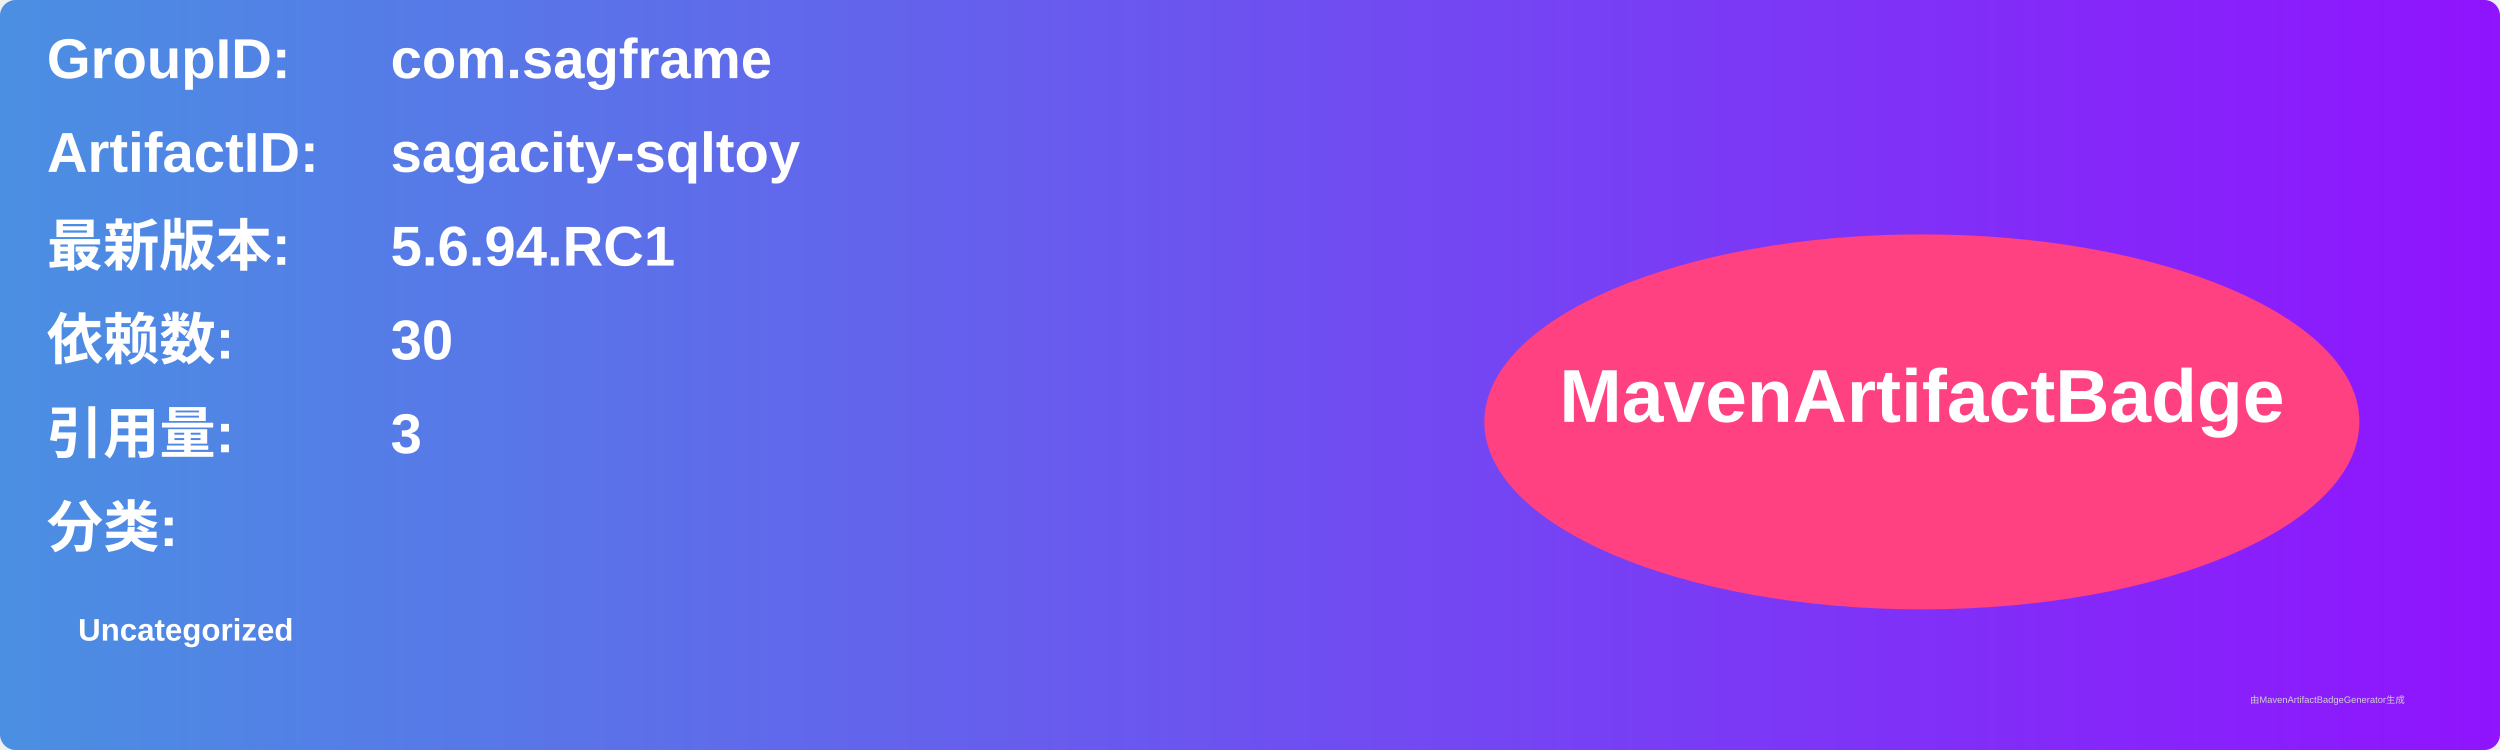
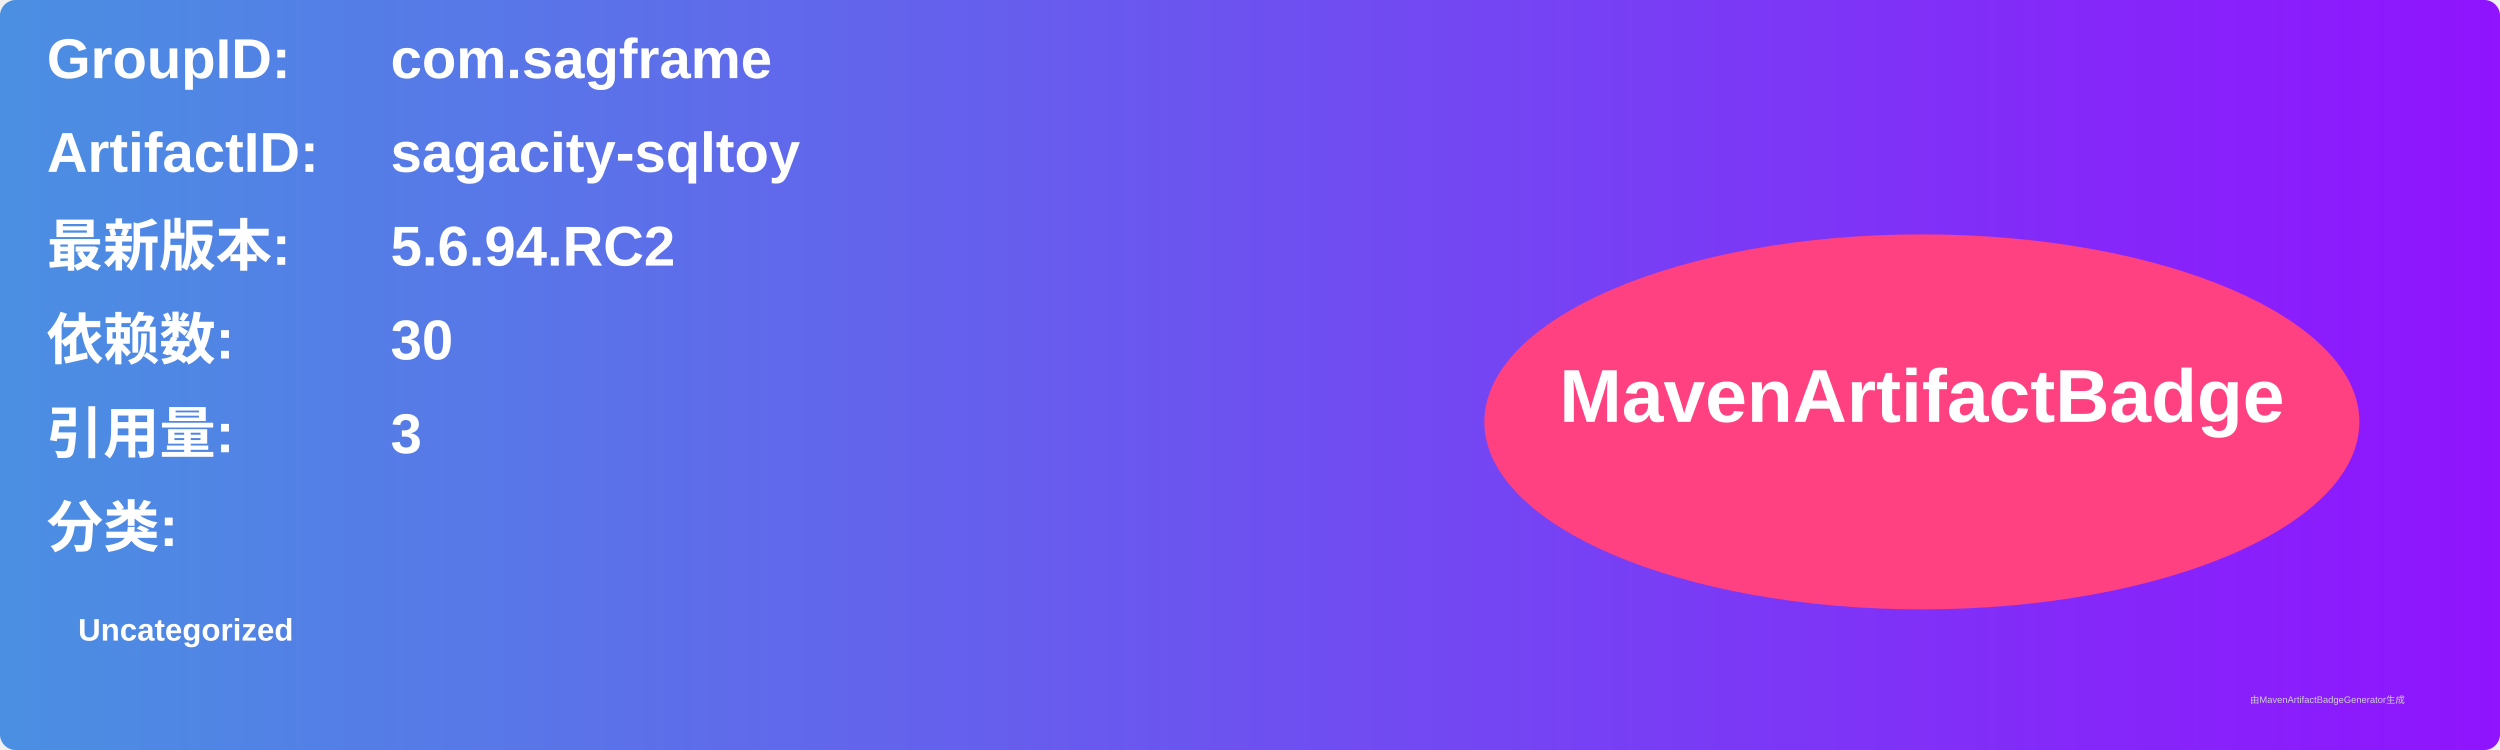
<svg xmlns="http://www.w3.org/2000/svg" width="800" height="240" viewBox="0 0 800 240">
  <linearGradient id="grad" x1="0%" y1="0%" x2="100%" y2="0%">
    <stop offset="0%" stop-color="#4a90e2" />
    <stop offset="100%" stop-color="#9013fe" />
  </linearGradient>
  <rect width="100%" height="100%" rx="5" ry="5" fill="url(#grad)" />
  <g transform="translate(15, 15)">
    <text x="0" y="10" font-family="Arial" font-size="18" fill="white" font-weight="bold" width="260">GroupID:</text>
    <text x="110" y="10" font-family="Arial" font-size="18" fill="white" font-weight="bold" width="460">com.sagframe</text>
    <text x="0" y="40" font-family="Arial" font-size="18" fill="white" font-weight="bold" width="260">ArtifactID:</text>
    <text x="110" y="40" font-family="Arial" font-size="18" fill="white" font-weight="bold" width="460">sagacity-sqltoy</text>
    <text x="0" y="70" font-family="Arial" font-size="18" fill="white" font-weight="bold">最新版本:</text>
    <text x="110" y="70" font-family="Arial" font-size="18" fill="white" font-weight="bold">
-       <tspan font-weight="bold">5.6.94.RC1</tspan>
+       <tspan font-weight="bold">5.6.94.RC2</tspan>
    </text>
    <text x="0" y="100" font-family="Arial" font-size="18" fill="white" font-weight="bold">依赖数: </text>
    <text x="110" y="100" font-family="Arial" font-size="18" fill="white">
      <tspan font-weight="bold">30</tspan>
    </text>
    <text x="0" y="130" font-family="Arial" font-size="18" fill="white" font-weight="bold">引用量: </text>
    <text x="110" y="130" font-family="Arial" font-size="18" fill="white">
      <tspan font-weight="bold">3</tspan>
    </text>
    <text x="0" y="160" font-family="Arial" font-size="18" fill="white" font-weight="bold">分类:</text>
    <text x="10" y="190" font-family="Arial" font-size="10" fill="white">
      <tspan font-weight="bold">Uncategorized</tspan>
    </text>
    <ellipse cx="600" cy="120" rx="140" ry="60" fill="#ff4081" />
    <text x="600" y="120" text-anchor="middle" font-family="Arial" font-size="24" fill="white" font-weight="bold">MavenArtifactBadge</text>
  </g>
  <text x="720" y="225" font-family="Arial" font-size="3" fill="#d0d0d0">由MavenArtifactBadgeGenerator生成</text>
</svg>
